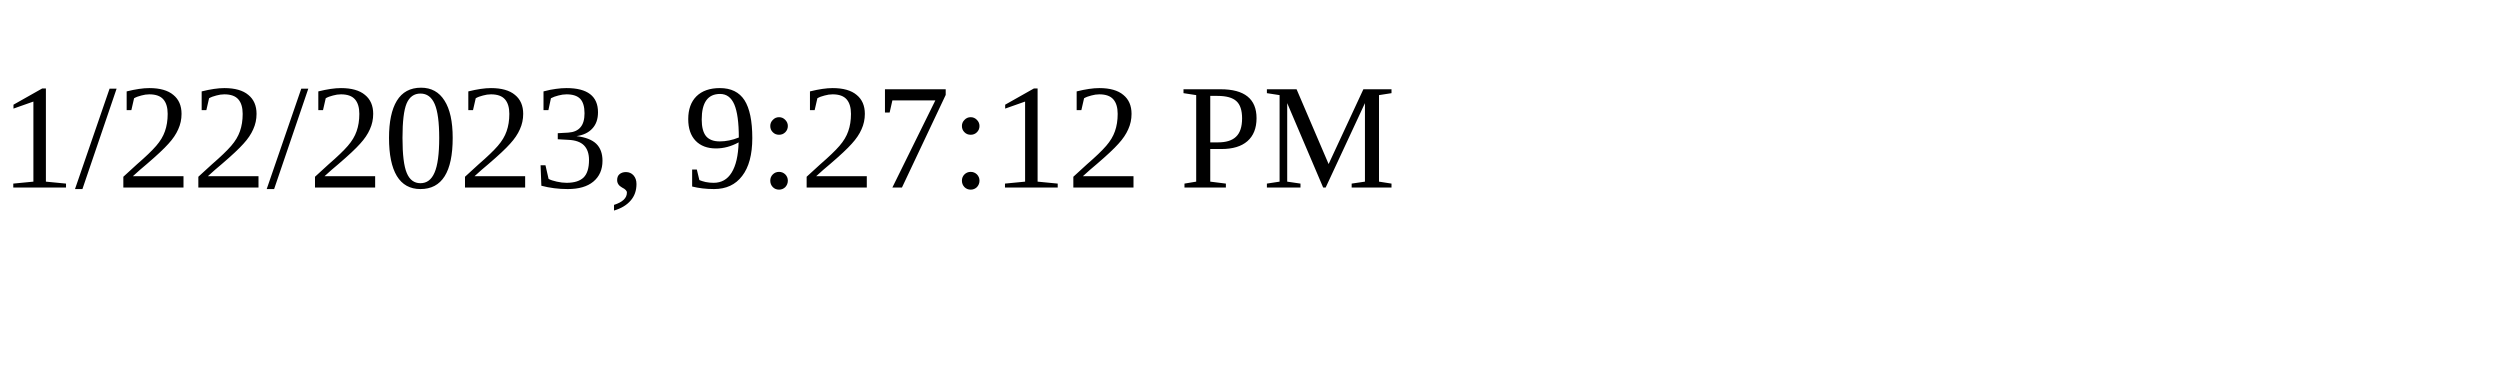
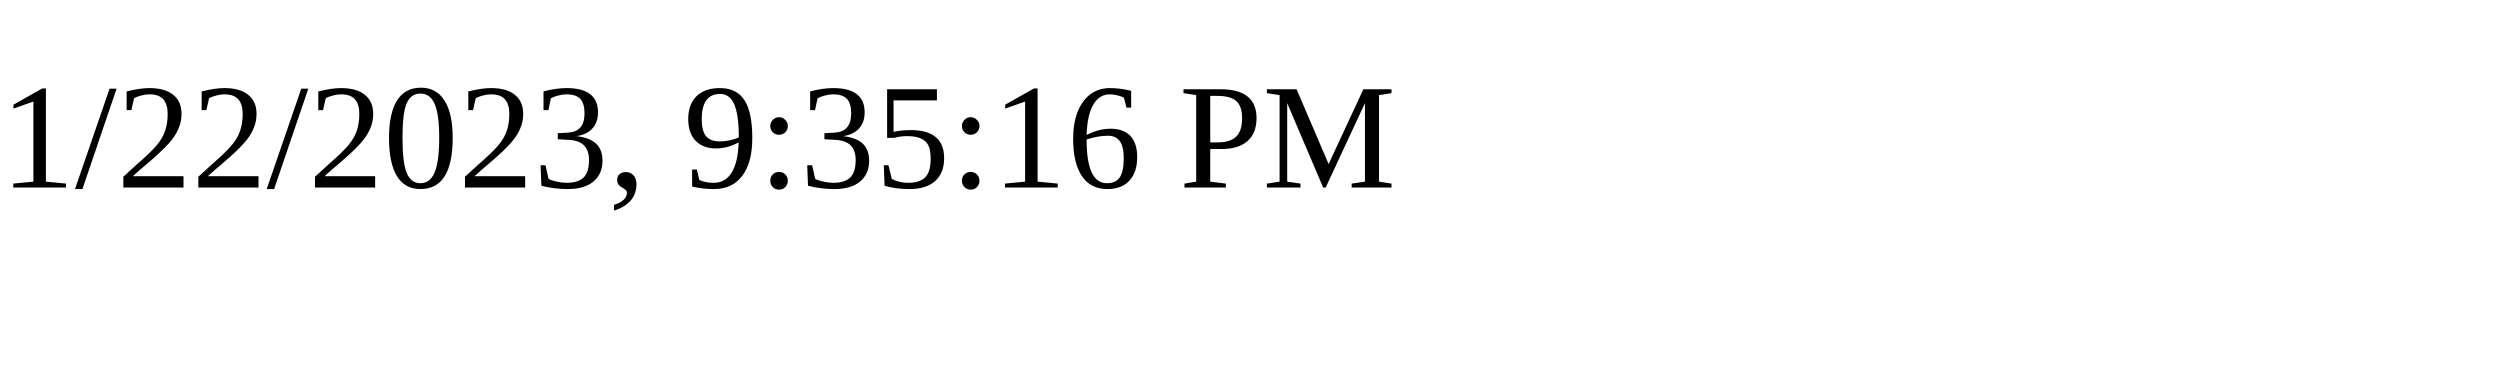
<svg xmlns="http://www.w3.org/2000/svg" height="30" width="200">
-   <text x="0" y="15">1/22/2023, 9:27:12 PM</text>
+   <text x="0" y="15">1/22/2023, 9:35:16 PM</text>
</svg>
